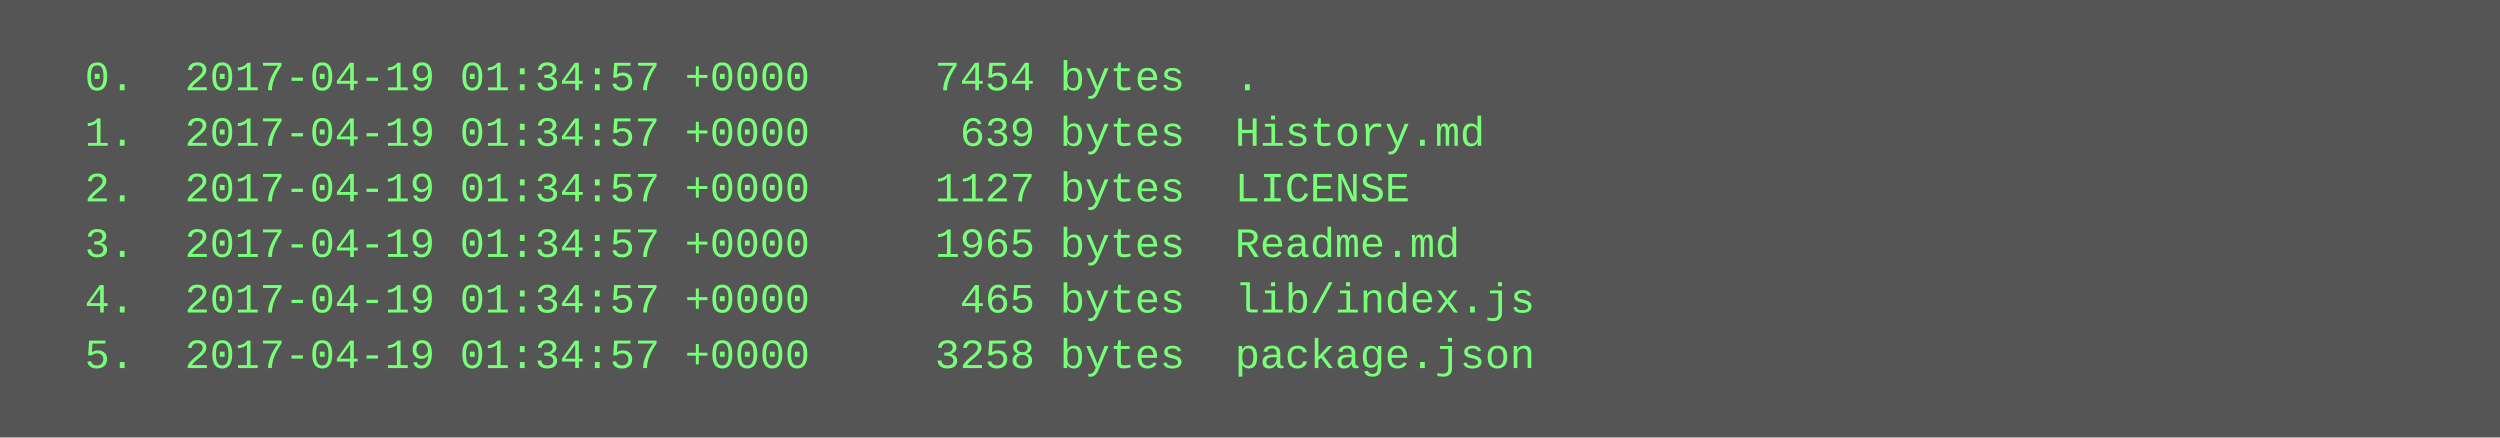
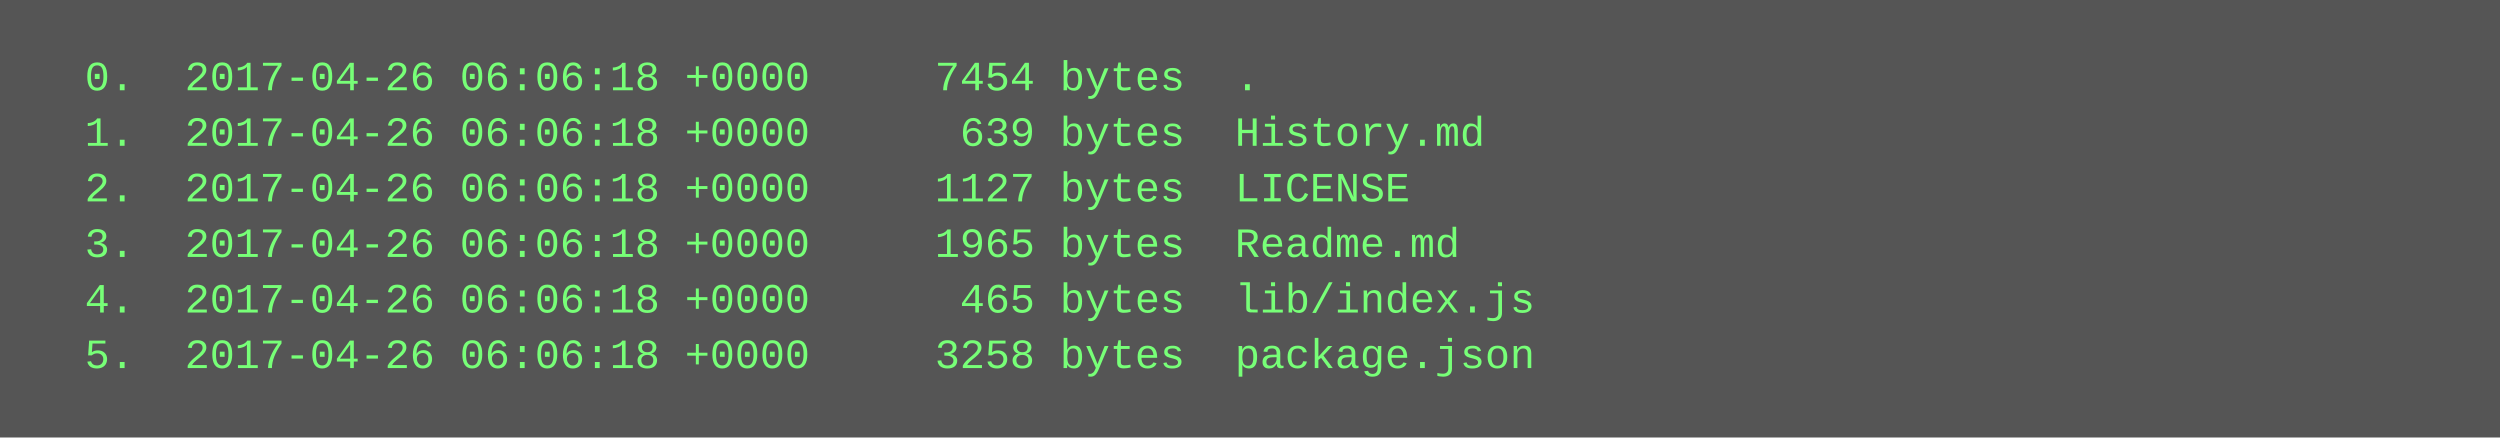
<svg xmlns="http://www.w3.org/2000/svg" height="126" width="720">
  <rect height="126" fill="#555" width="720" />
  <text fill="#7f7" font-family="Courier New" font-size="12" xml:space="preserve">
-     <tspan x="10" y="26">  0.  2017-04-19 01:34:57 +0000     7454 bytes  .</tspan>
-     <tspan x="10" y="42">  1.  2017-04-19 01:34:57 +0000      639 bytes  History.md</tspan>
-     <tspan x="10" y="58">  2.  2017-04-19 01:34:57 +0000     1127 bytes  LICENSE</tspan>
-     <tspan x="10" y="74">  3.  2017-04-19 01:34:57 +0000     1965 bytes  Readme.md</tspan>
-     <tspan x="10" y="90">  4.  2017-04-19 01:34:57 +0000      465 bytes  lib/index.js</tspan>
-     <tspan x="10" y="106">  5.  2017-04-19 01:34:57 +0000     3258 bytes  package.json</tspan>
+     <tspan x="10" y="26">  0.  2017-04-26 06:06:18 +0000     7454 bytes  .</tspan>
+     <tspan x="10" y="42">  1.  2017-04-26 06:06:18 +0000      639 bytes  History.md</tspan>
+     <tspan x="10" y="58">  2.  2017-04-26 06:06:18 +0000     1127 bytes  LICENSE</tspan>
+     <tspan x="10" y="74">  3.  2017-04-26 06:06:18 +0000     1965 bytes  Readme.md</tspan>
+     <tspan x="10" y="90">  4.  2017-04-26 06:06:18 +0000      465 bytes  lib/index.js</tspan>
+     <tspan x="10" y="106">  5.  2017-04-26 06:06:18 +0000     3258 bytes  package.json</tspan>
  </text>
</svg>
